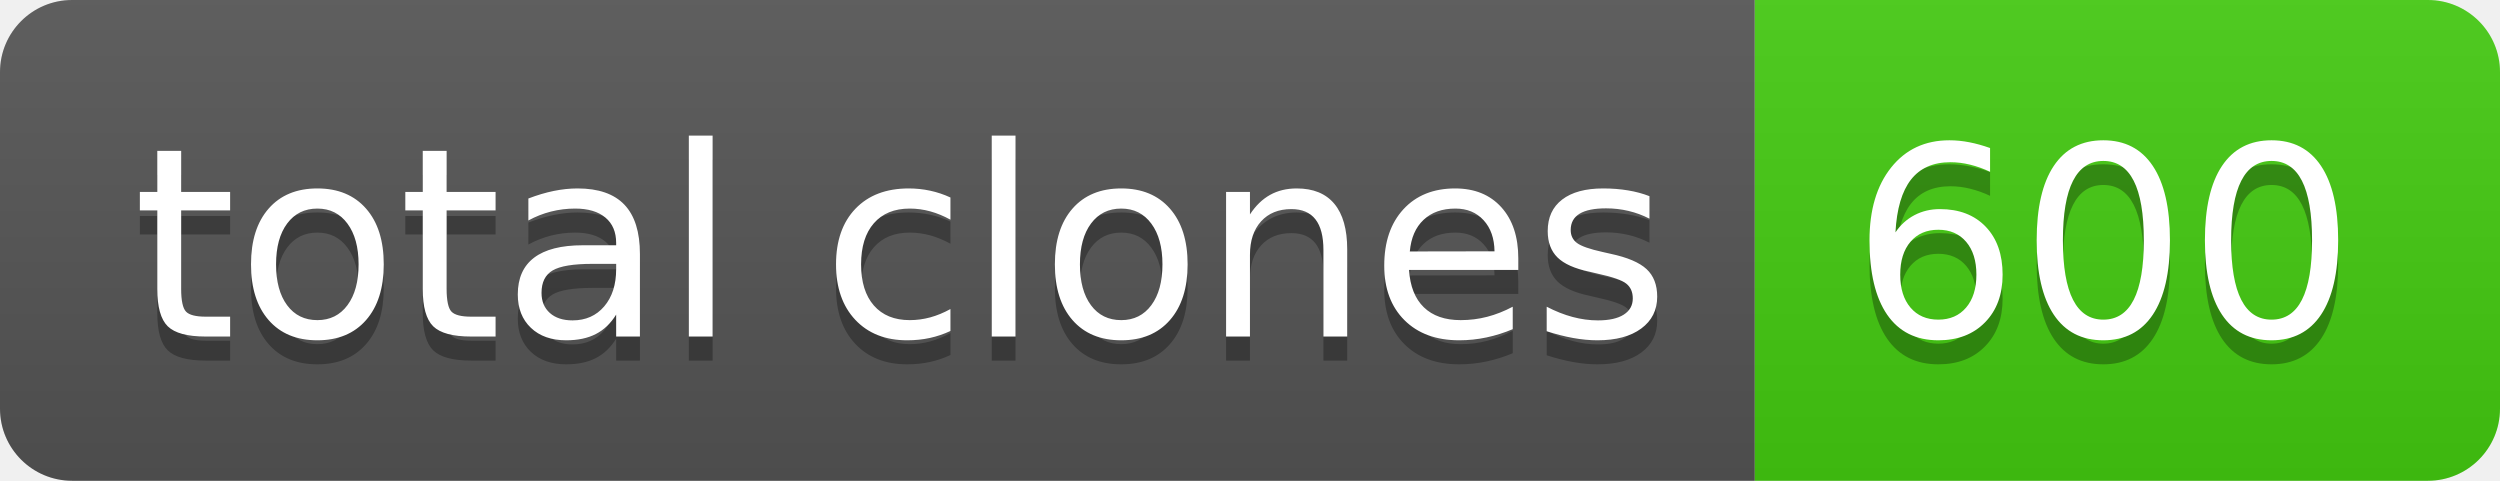
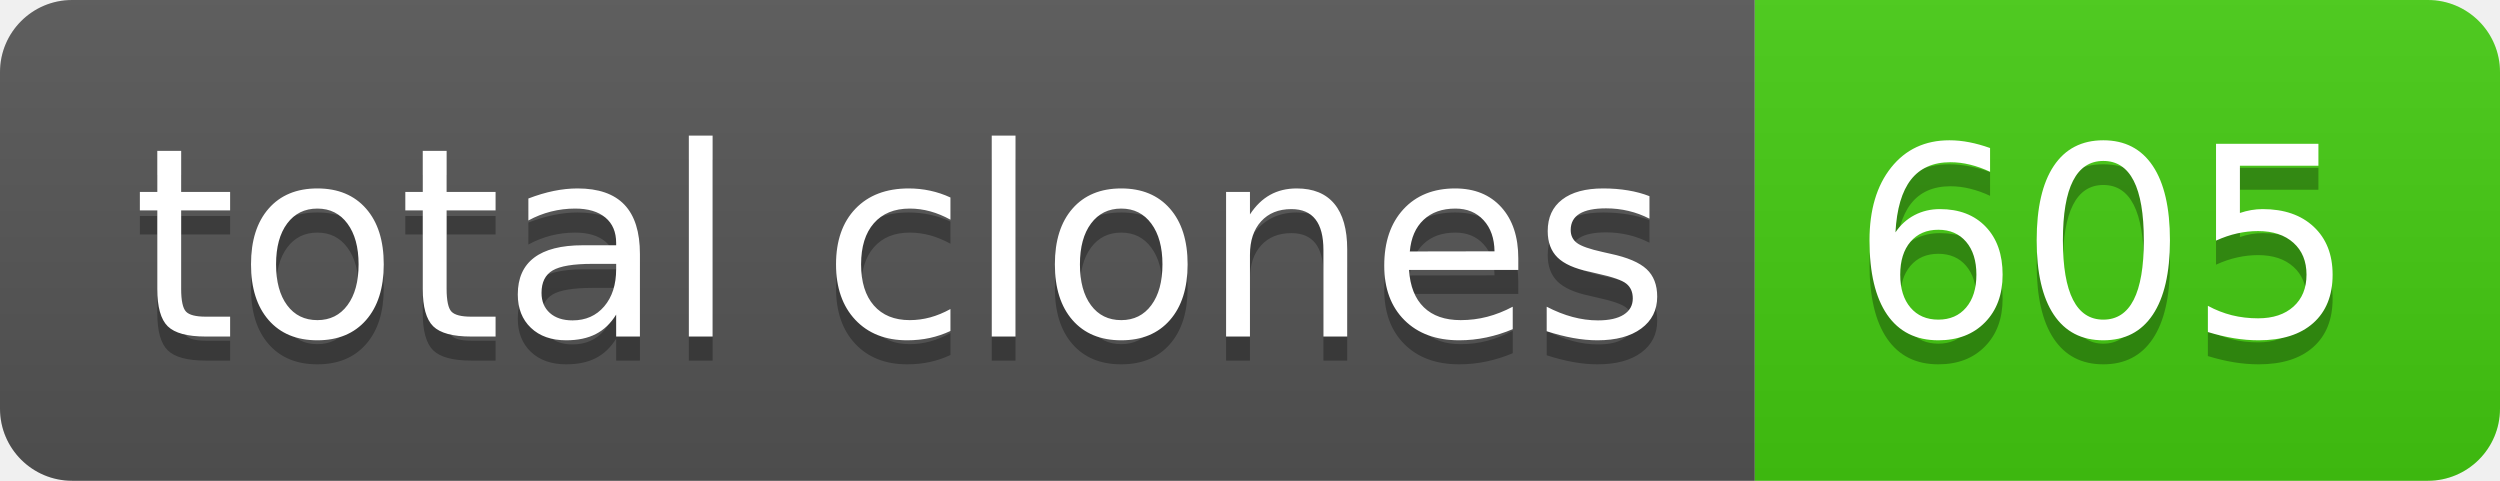
- <svg xmlns="http://www.w3.org/2000/svg" width="104" height="20" role="img" aria-label="total clones: 600">
+ <svg xmlns="http://www.w3.org/2000/svg" width="104" height="20" role="img" aria-label="total clones: 605">
  <linearGradient id="s" x2="0" y2="100%">
    <stop offset="0" stop-color="#bbb" stop-opacity=".1" />
    <stop offset="1" stop-opacity=".1" />
  </linearGradient>
  <clipPath id="r">
    <rect width="104" height="20" rx="3" fill="#fff" />
  </clipPath>
  <g clip-path="url(#r)">
    <rect width="73" height="20" fill="#555" />
    <rect x="73" width="31" height="20" fill="#4c1" />
    <rect width="104" height="20" fill="url(#s)" />
  </g>
  <g fill="#fff" text-anchor="middle" font-family="Verdana,Geneva,DejaVu Sans,sans-serif" text-rendering="geometricPrecision" font-size="110">
    <text aria-hidden="true" x="375" y="150" fill="#010101" fill-opacity=".3" transform="scale(.1)" textLength="630">total clones</text>
    <text x="375" y="140" transform="scale(.1)" fill="#fff" textLength="630">total clones</text>
-     <text aria-hidden="true" x="875" y="150" fill="#010101" fill-opacity=".3" transform="scale(.1)" textLength="210">600</text>
-     <text x="875" y="140" transform="scale(.1)" fill="#fff" textLength="210">600</text>
+     <text aria-hidden="true" x="875" y="150" fill="#010101" fill-opacity=".3" transform="scale(.1)" textLength="210">605</text>
+     <text x="875" y="140" transform="scale(.1)" fill="#fff" textLength="210">605</text>
  </g>
</svg>
